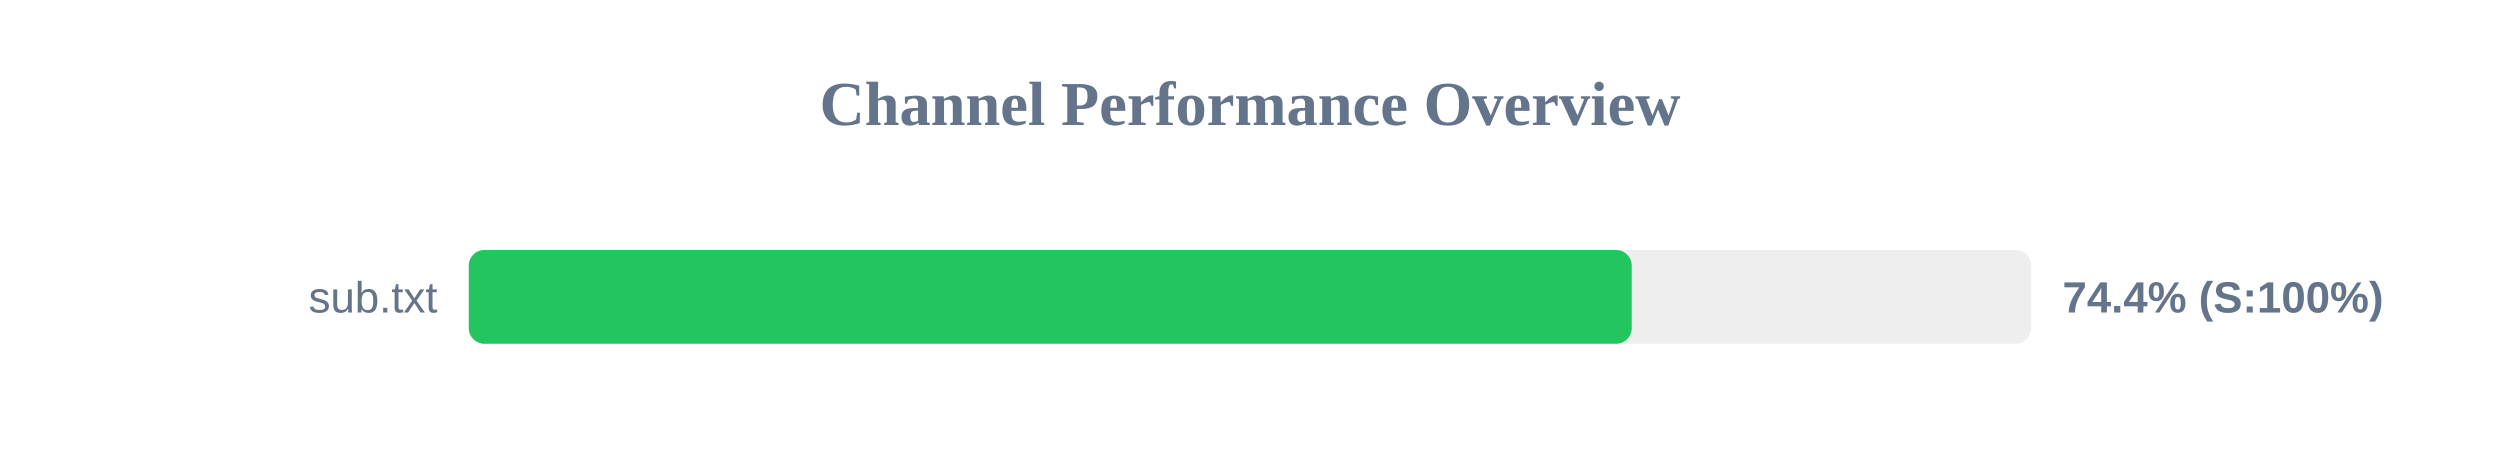
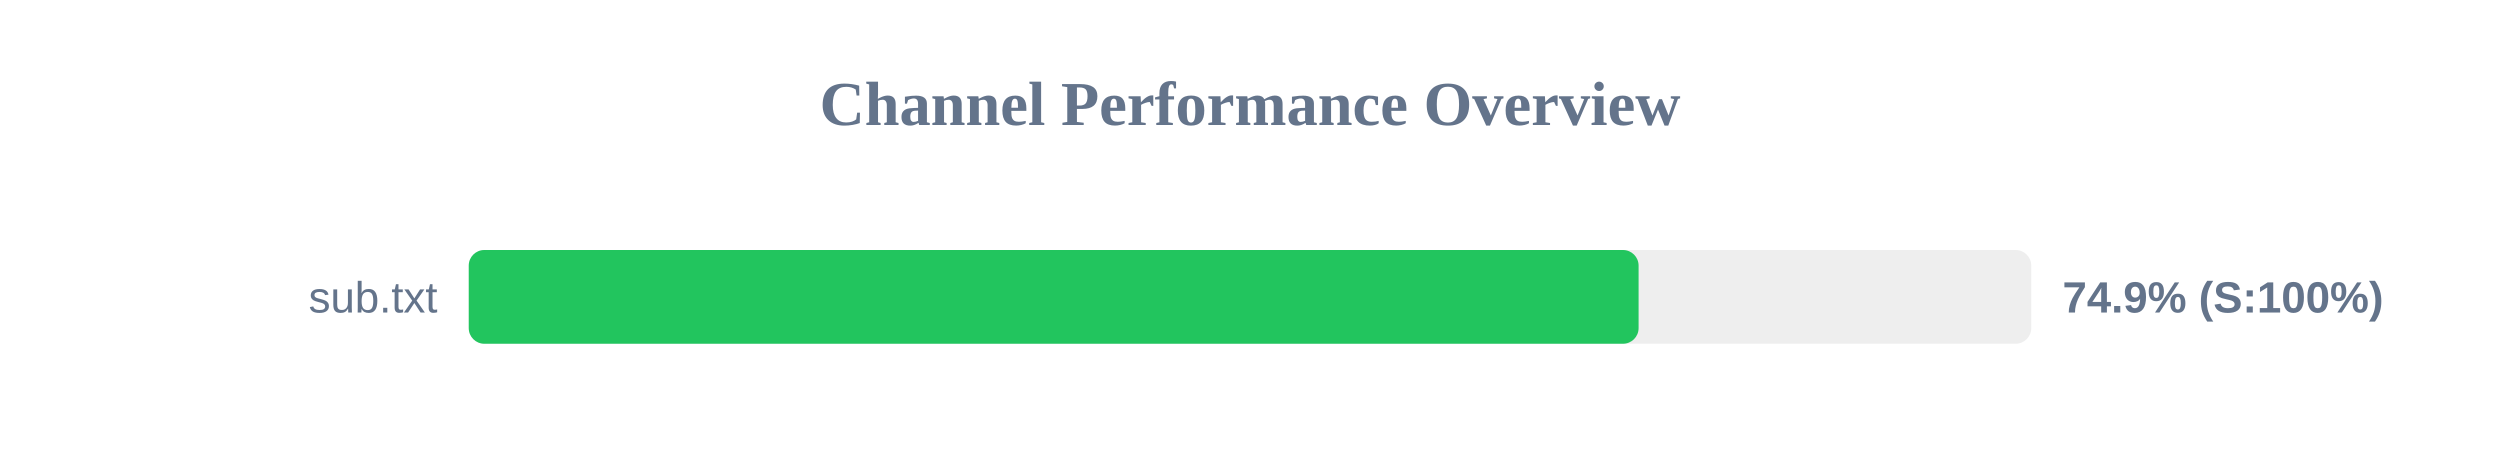
<svg xmlns="http://www.w3.org/2000/svg" width="800" height="150" version="1.1">
  <style>
        .row { font: 14px Arial; fill: #64748b; }
        .score { font: bold 14px Arial; fill: #64748b; }
    </style>
  <text x="400" y="40" text-anchor="middle" font-size="20px" font-weight="bold" fill="#64748b">Channel Performance Overview</text>
  <rect x="150" y="80" width="500" height="30" fill="#eee" rx="5" />
-   <rect x="150" y="80" width="372.15" height="30" fill="#22c55e" rx="5" />
+   <rect x="150" y="80" width="374.35" height="30" fill="#22c55e" rx="5" />
  <text x="140" y="100" text-anchor="end" class="row">sub.txt</text>
-   <text x="660" y="100" text-anchor="start" class="score">74.4% (S:100%)</text>
+   <text x="660" y="100" text-anchor="start" class="score">74.9% (S:100%)</text>
</svg>
